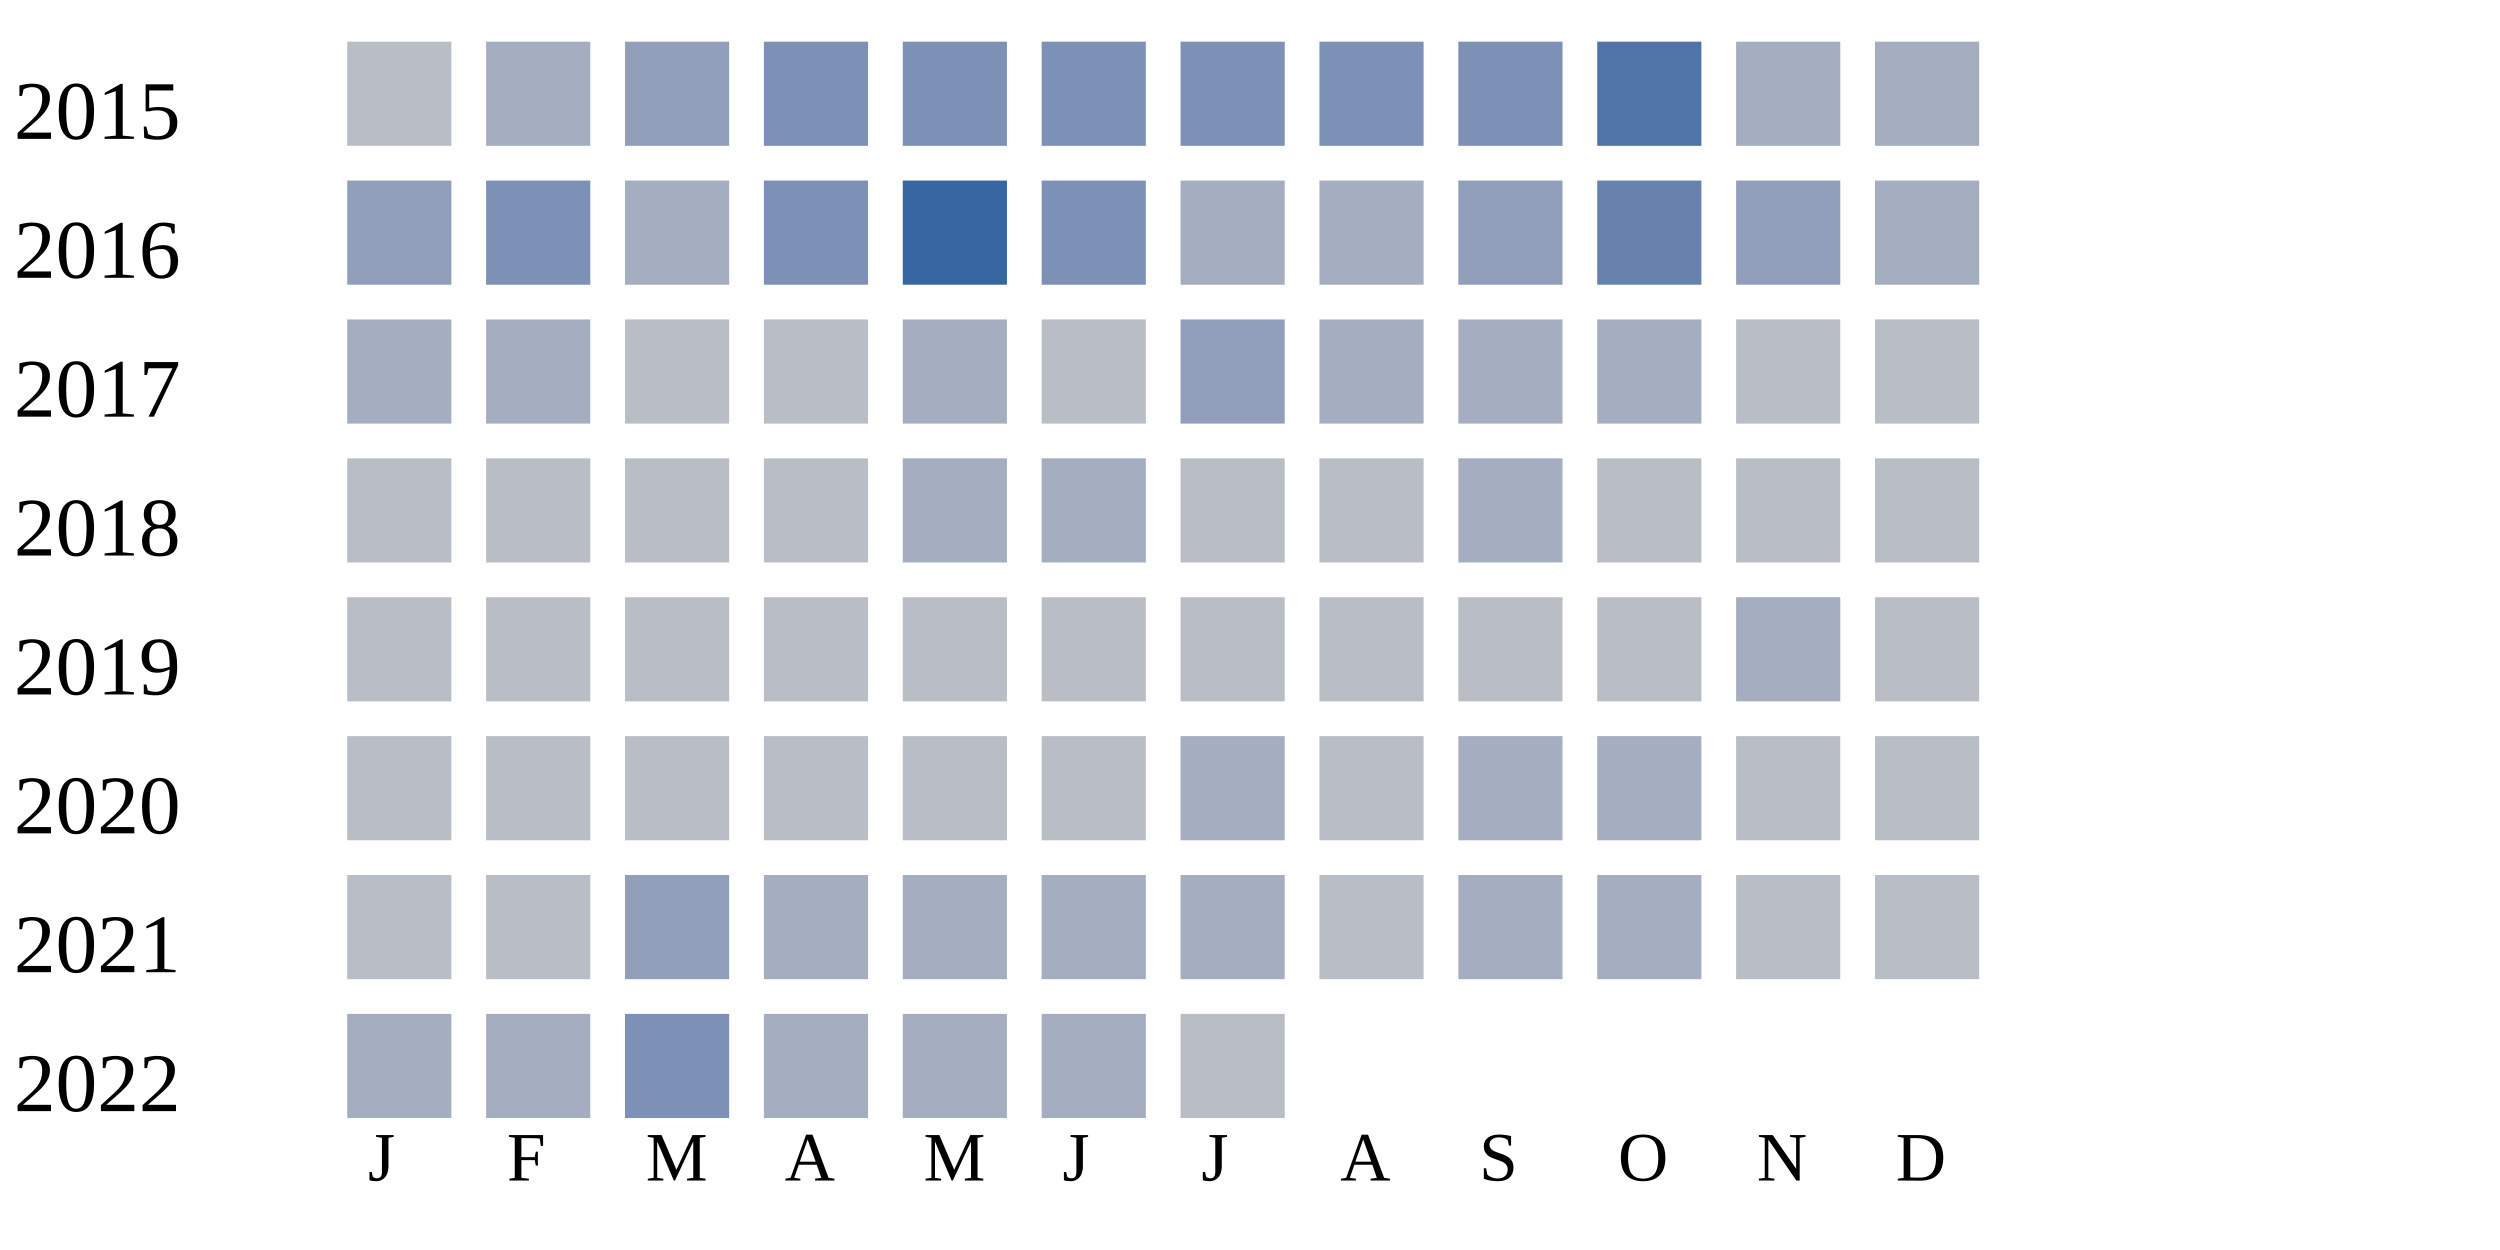
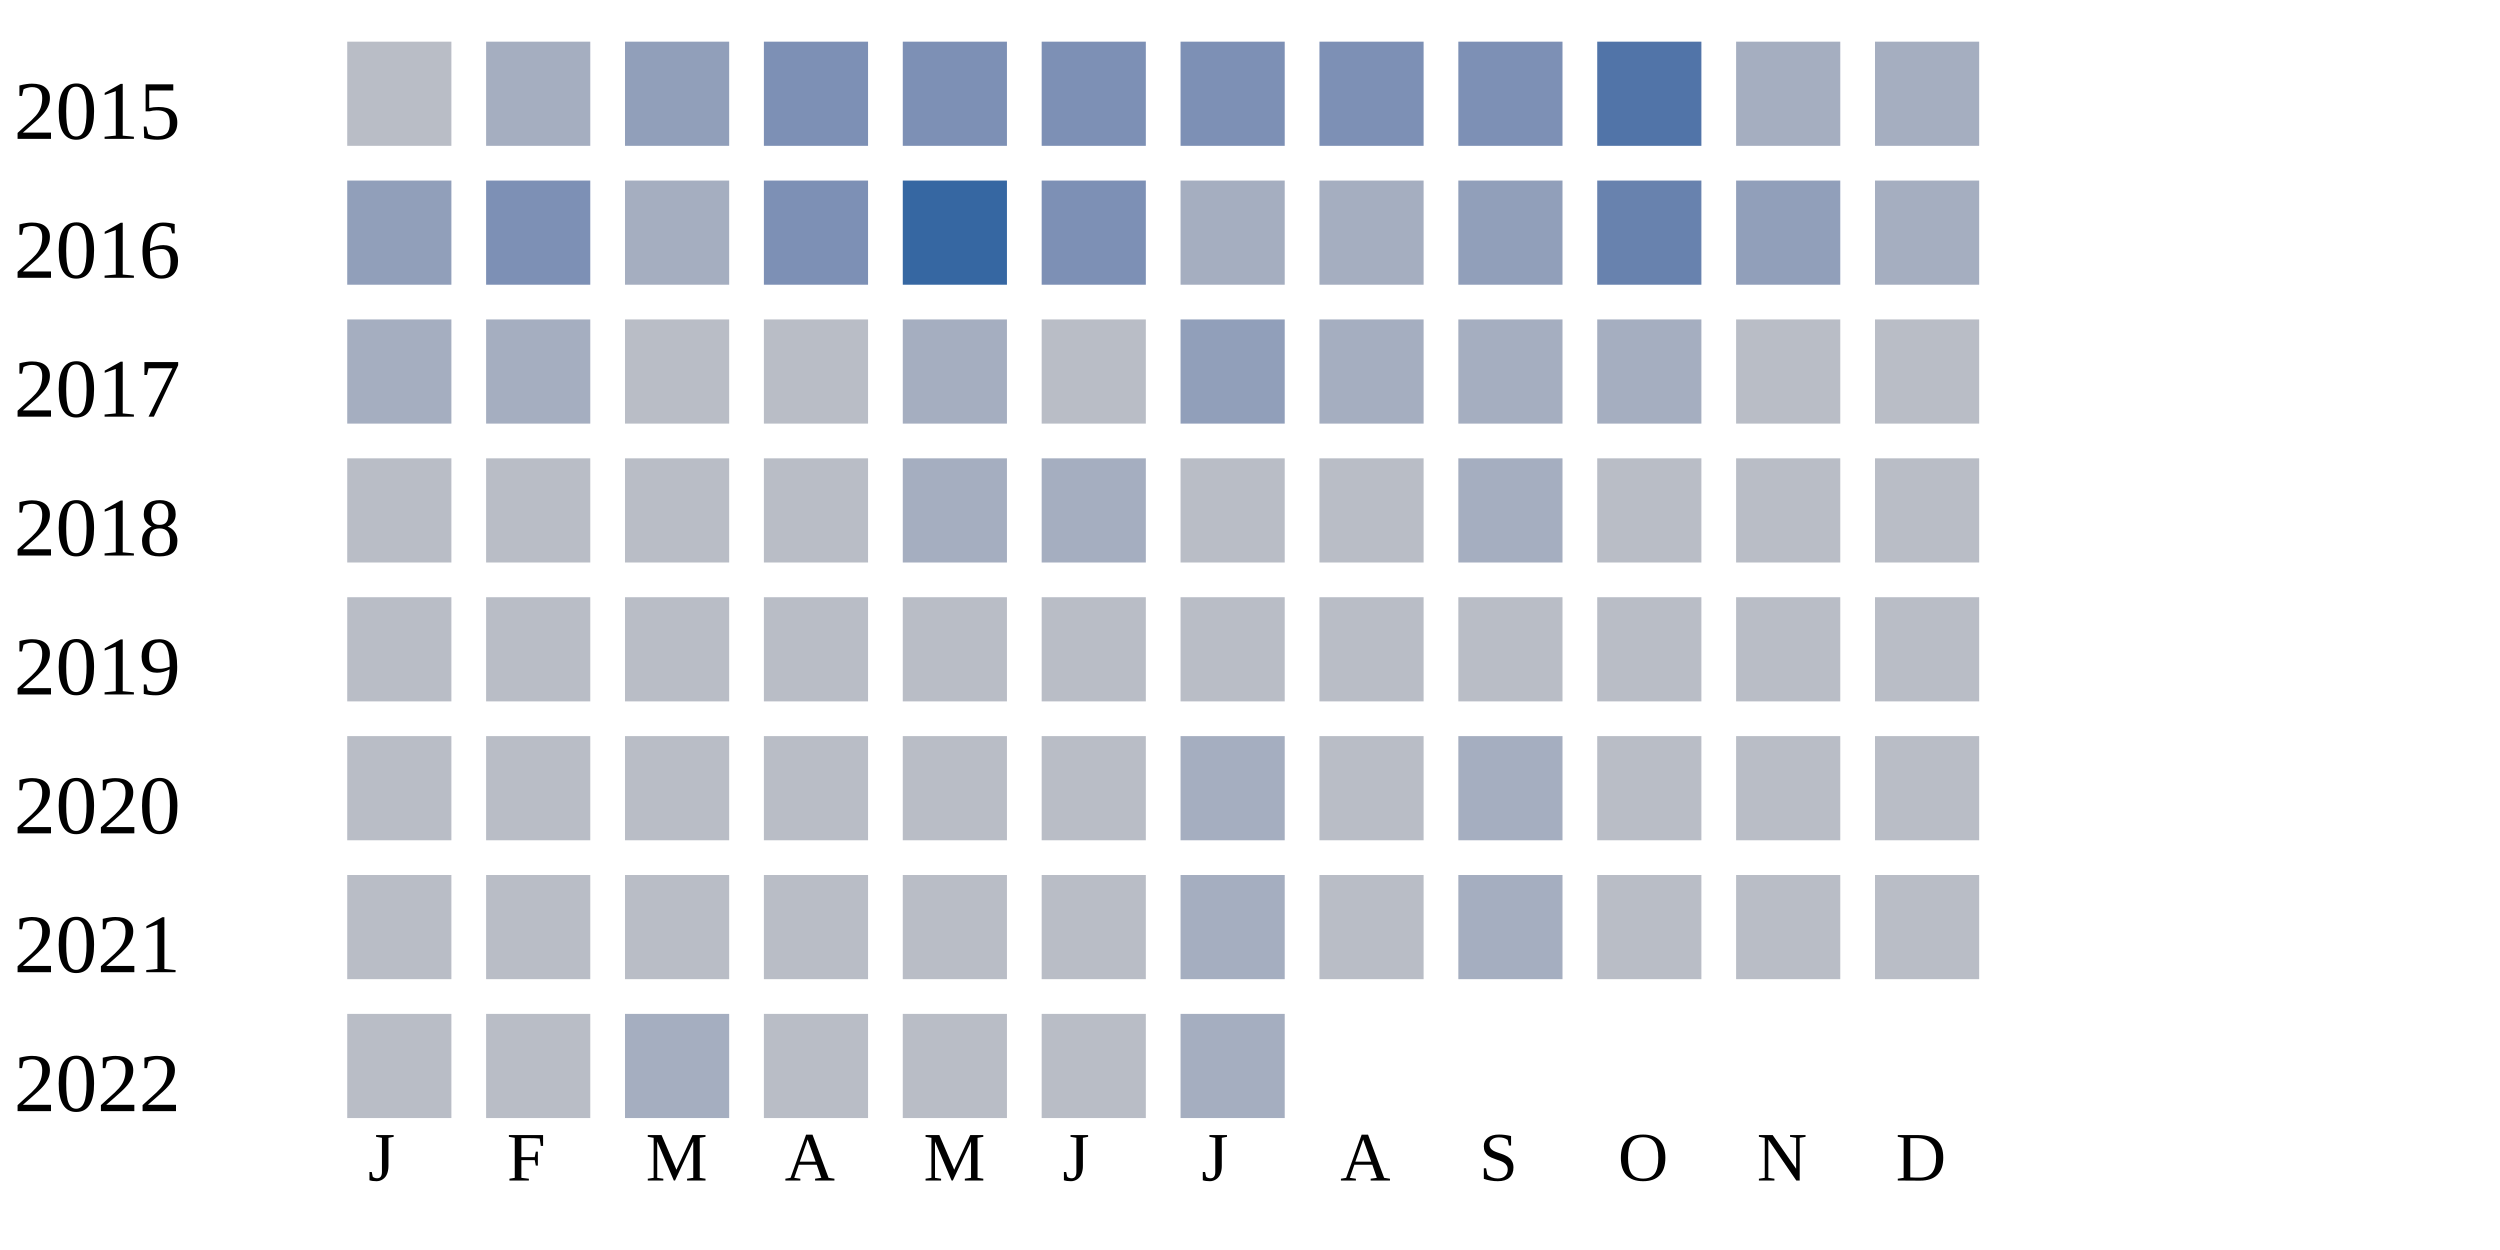
<svg xmlns="http://www.w3.org/2000/svg" width="360" height="180">
  <g transform="translate(0 0)">
    <text x="2" y="20">2015</text>
    <rect x="50" y="6" width="15" height="15" fill="#b9bdc6" />
    <rect x="70" y="6" width="15" height="15" fill="#a5aec0" />
    <rect x="90" y="6" width="15" height="15" fill="#919fba" />
    <rect x="110" y="6" width="15" height="15" fill="#7d90b5" />
    <rect x="130" y="6" width="15" height="15" fill="#7d90b5" />
    <rect x="150" y="6" width="15" height="15" fill="#7d90b5" />
    <rect x="170" y="6" width="15" height="15" fill="#7d90b5" />
    <rect x="190" y="6" width="15" height="15" fill="#7d90b5" />
    <rect x="210" y="6" width="15" height="15" fill="#7d90b5" />
    <rect x="230" y="6" width="15" height="15" fill="#5174a8" />
    <rect x="250" y="6" width="15" height="15" fill="#a5aec0" />
    <rect x="270" y="6" width="15" height="15" fill="#a5aec0" />
  </g>
  <g transform="translate(0 20)">
    <text x="2" y="20">2016</text>
    <rect x="50" y="6" width="15" height="15" fill="#919fba" />
    <rect x="70" y="6" width="15" height="15" fill="#7d90b5" />
    <rect x="90" y="6" width="15" height="15" fill="#a5aec0" />
    <rect x="110" y="6" width="15" height="15" fill="#7d90b5" />
    <rect x="130" y="6" width="15" height="15" fill="#3667a2" />
    <rect x="150" y="6" width="15" height="15" fill="#7d90b5" />
    <rect x="170" y="6" width="15" height="15" fill="#a5aec0" />
    <rect x="190" y="6" width="15" height="15" fill="#a5aec0" />
    <rect x="210" y="6" width="15" height="15" fill="#919fba" />
    <rect x="230" y="6" width="15" height="15" fill="#6882ae" />
    <rect x="250" y="6" width="15" height="15" fill="#919fba" />
    <rect x="270" y="6" width="15" height="15" fill="#a5aec0" />
  </g>
  <g transform="translate(0 40)">
    <text x="2" y="20">2017</text>
    <rect x="50" y="6" width="15" height="15" fill="#a5aec0" />
    <rect x="70" y="6" width="15" height="15" fill="#a5aec0" />
    <rect x="90" y="6" width="15" height="15" fill="#b9bdc6" />
    <rect x="110" y="6" width="15" height="15" fill="#b9bdc6" />
    <rect x="130" y="6" width="15" height="15" fill="#a5aec0" />
    <rect x="150" y="6" width="15" height="15" fill="#b9bdc6" />
    <rect x="170" y="6" width="15" height="15" fill="#919fba" />
    <rect x="190" y="6" width="15" height="15" fill="#a5aec0" />
    <rect x="210" y="6" width="15" height="15" fill="#a5aec0" />
    <rect x="230" y="6" width="15" height="15" fill="#a5aec0" />
    <rect x="250" y="6" width="15" height="15" fill="#b9bdc6" />
    <rect x="270" y="6" width="15" height="15" fill="#b9bdc6" />
  </g>
  <g transform="translate(0 60)">
    <text x="2" y="20">2018</text>
    <rect x="50" y="6" width="15" height="15" fill="#b9bdc6" />
    <rect x="70" y="6" width="15" height="15" fill="#b9bdc6" />
    <rect x="90" y="6" width="15" height="15" fill="#b9bdc6" />
    <rect x="110" y="6" width="15" height="15" fill="#b9bdc6" />
    <rect x="130" y="6" width="15" height="15" fill="#a5aec0" />
    <rect x="150" y="6" width="15" height="15" fill="#a5aec0" />
    <rect x="170" y="6" width="15" height="15" fill="#b9bdc6" />
    <rect x="190" y="6" width="15" height="15" fill="#b9bdc6" />
    <rect x="210" y="6" width="15" height="15" fill="#a5aec0" />
    <rect x="230" y="6" width="15" height="15" fill="#b9bdc6" />
    <rect x="250" y="6" width="15" height="15" fill="#b9bdc6" />
    <rect x="270" y="6" width="15" height="15" fill="#b9bdc6" />
  </g>
  <g transform="translate(0 80)">
    <text x="2" y="20">2019</text>
    <rect x="50" y="6" width="15" height="15" fill="#b9bdc6" />
    <rect x="70" y="6" width="15" height="15" fill="#b9bdc6" />
    <rect x="90" y="6" width="15" height="15" fill="#b9bdc6" />
    <rect x="110" y="6" width="15" height="15" fill="#b9bdc6" />
    <rect x="130" y="6" width="15" height="15" fill="#b9bdc6" />
    <rect x="150" y="6" width="15" height="15" fill="#b9bdc6" />
    <rect x="170" y="6" width="15" height="15" fill="#b9bdc6" />
    <rect x="190" y="6" width="15" height="15" fill="#b9bdc6" />
    <rect x="210" y="6" width="15" height="15" fill="#b9bdc6" />
    <rect x="230" y="6" width="15" height="15" fill="#b9bdc6" />
-     <rect x="250" y="6" width="15" height="15" fill="#a5aec0" />
+     <rect x="250" y="6" width="15" height="15" fill="#b9bdc6" />
    <rect x="270" y="6" width="15" height="15" fill="#b9bdc6" />
  </g>
  <g transform="translate(0 100)">
    <text x="2" y="20">2020</text>
    <rect x="50" y="6" width="15" height="15" fill="#b9bdc6" />
    <rect x="70" y="6" width="15" height="15" fill="#b9bdc6" />
    <rect x="90" y="6" width="15" height="15" fill="#b9bdc6" />
    <rect x="110" y="6" width="15" height="15" fill="#b9bdc6" />
    <rect x="130" y="6" width="15" height="15" fill="#b9bdc6" />
    <rect x="150" y="6" width="15" height="15" fill="#b9bdc6" />
    <rect x="170" y="6" width="15" height="15" fill="#a5aec0" />
    <rect x="190" y="6" width="15" height="15" fill="#b9bdc6" />
    <rect x="210" y="6" width="15" height="15" fill="#a5aec0" />
-     <rect x="230" y="6" width="15" height="15" fill="#a5aec0" />
+     <rect x="230" y="6" width="15" height="15" fill="#b9bdc6" />
    <rect x="250" y="6" width="15" height="15" fill="#b9bdc6" />
    <rect x="270" y="6" width="15" height="15" fill="#b9bdc6" />
  </g>
  <g transform="translate(0 120)">
    <text x="2" y="20">2021</text>
    <rect x="50" y="6" width="15" height="15" fill="#b9bdc6" />
    <rect x="70" y="6" width="15" height="15" fill="#b9bdc6" />
-     <rect x="90" y="6" width="15" height="15" fill="#919fba" />
-     <rect x="110" y="6" width="15" height="15" fill="#a5aec0" />
-     <rect x="130" y="6" width="15" height="15" fill="#a5aec0" />
-     <rect x="150" y="6" width="15" height="15" fill="#a5aec0" />
+     <rect x="90" y="6" width="15" height="15" fill="#b9bdc6" />
+     <rect x="110" y="6" width="15" height="15" fill="#b9bdc6" />
+     <rect x="130" y="6" width="15" height="15" fill="#b9bdc6" />
+     <rect x="150" y="6" width="15" height="15" fill="#b9bdc6" />
    <rect x="170" y="6" width="15" height="15" fill="#a5aec0" />
    <rect x="190" y="6" width="15" height="15" fill="#b9bdc6" />
    <rect x="210" y="6" width="15" height="15" fill="#a5aec0" />
-     <rect x="230" y="6" width="15" height="15" fill="#a5aec0" />
+     <rect x="230" y="6" width="15" height="15" fill="#b9bdc6" />
    <rect x="250" y="6" width="15" height="15" fill="#b9bdc6" />
    <rect x="270" y="6" width="15" height="15" fill="#b9bdc6" />
  </g>
  <g transform="translate(0 140)">
    <text x="2" y="20">2022</text>
-     <rect x="50" y="6" width="15" height="15" fill="#a5aec0" />
-     <rect x="70" y="6" width="15" height="15" fill="#a5aec0" />
-     <rect x="90" y="6" width="15" height="15" fill="#7d90b5" />
-     <rect x="110" y="6" width="15" height="15" fill="#a5aec0" />
-     <rect x="130" y="6" width="15" height="15" fill="#a5aec0" />
-     <rect x="150" y="6" width="15" height="15" fill="#a5aec0" />
-     <rect x="170" y="6" width="15" height="15" fill="#b9bdc6" />
+     <rect x="50" y="6" width="15" height="15" fill="#b9bdc6" />
+     <rect x="70" y="6" width="15" height="15" fill="#b9bdc6" />
+     <rect x="90" y="6" width="15" height="15" fill="#a5aec0" />
+     <rect x="110" y="6" width="15" height="15" fill="#b9bdc6" />
+     <rect x="130" y="6" width="15" height="15" fill="#b9bdc6" />
+     <rect x="150" y="6" width="15" height="15" fill="#b9bdc6" />
+     <rect x="170" y="6" width="15" height="15" fill="#a5aec0" />
  </g>
  <text style="font-size: 10px; text-align: center" x="53" y="170">J</text>
  <text style="font-size: 10px; text-align: center" x="73" y="170">F</text>
  <text style="font-size: 10px; text-align: center" x="93" y="170">M</text>
  <text style="font-size: 10px; text-align: center" x="113" y="170">A</text>
  <text style="font-size: 10px; text-align: center" x="133" y="170">M</text>
  <text style="font-size: 10px; text-align: center" x="153" y="170">J</text>
  <text style="font-size: 10px; text-align: center" x="173" y="170">J</text>
  <text style="font-size: 10px; text-align: center" x="193" y="170">A</text>
  <text style="font-size: 10px; text-align: center" x="213" y="170">S</text>
  <text style="font-size: 10px; text-align: center" x="233" y="170">O</text>
  <text style="font-size: 10px; text-align: center" x="253" y="170">N</text>
  <text style="font-size: 10px; text-align: center" x="273" y="170">D</text>
  <text style="font-size: 10px;" x="155" y="189">Less</text>
  <rect fill="#b9bdc6" width="10" height="10" x="180" y="180" />
  <rect fill="#919fba" width="10" height="10" x="195" y="180" />
  <rect fill="#6882ae" width="10" height="10" x="210" y="180" />
  <rect fill="#005a9c" width="10" height="10" x="225" y="180" />
  <text x="240" y="189" style="font-size: 10px;">More</text>
</svg>
